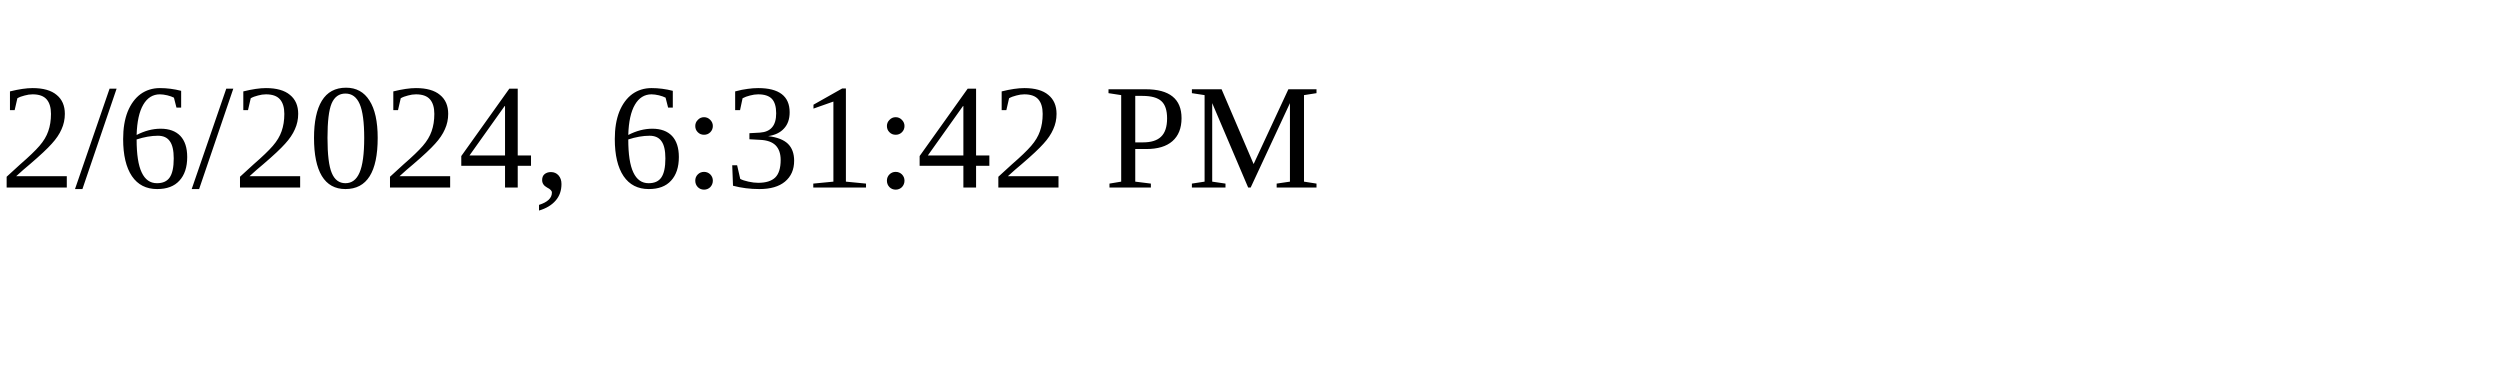
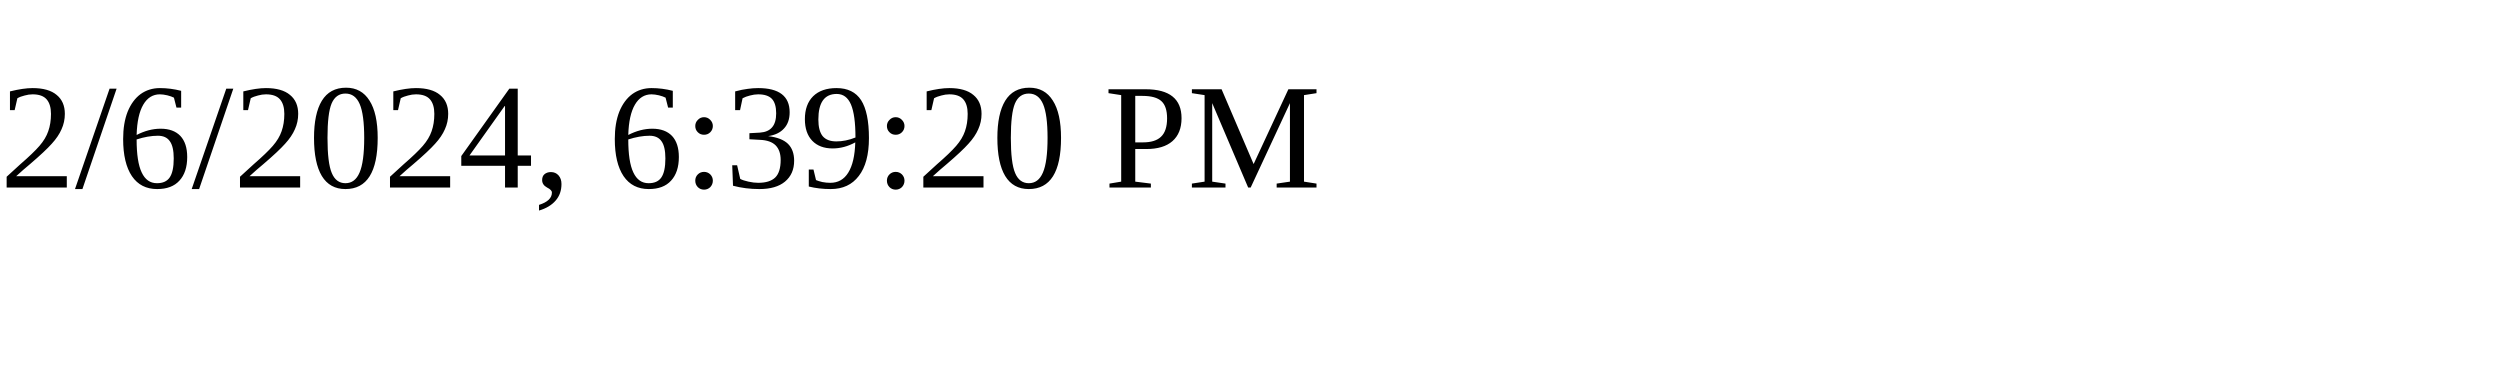
<svg xmlns="http://www.w3.org/2000/svg" height="30" width="200">
-   <text x="0" y="15">2/6/2024, 6:31:42 PM</text>
+   <text x="0" y="15">2/6/2024, 6:39:20 PM</text>
</svg>
